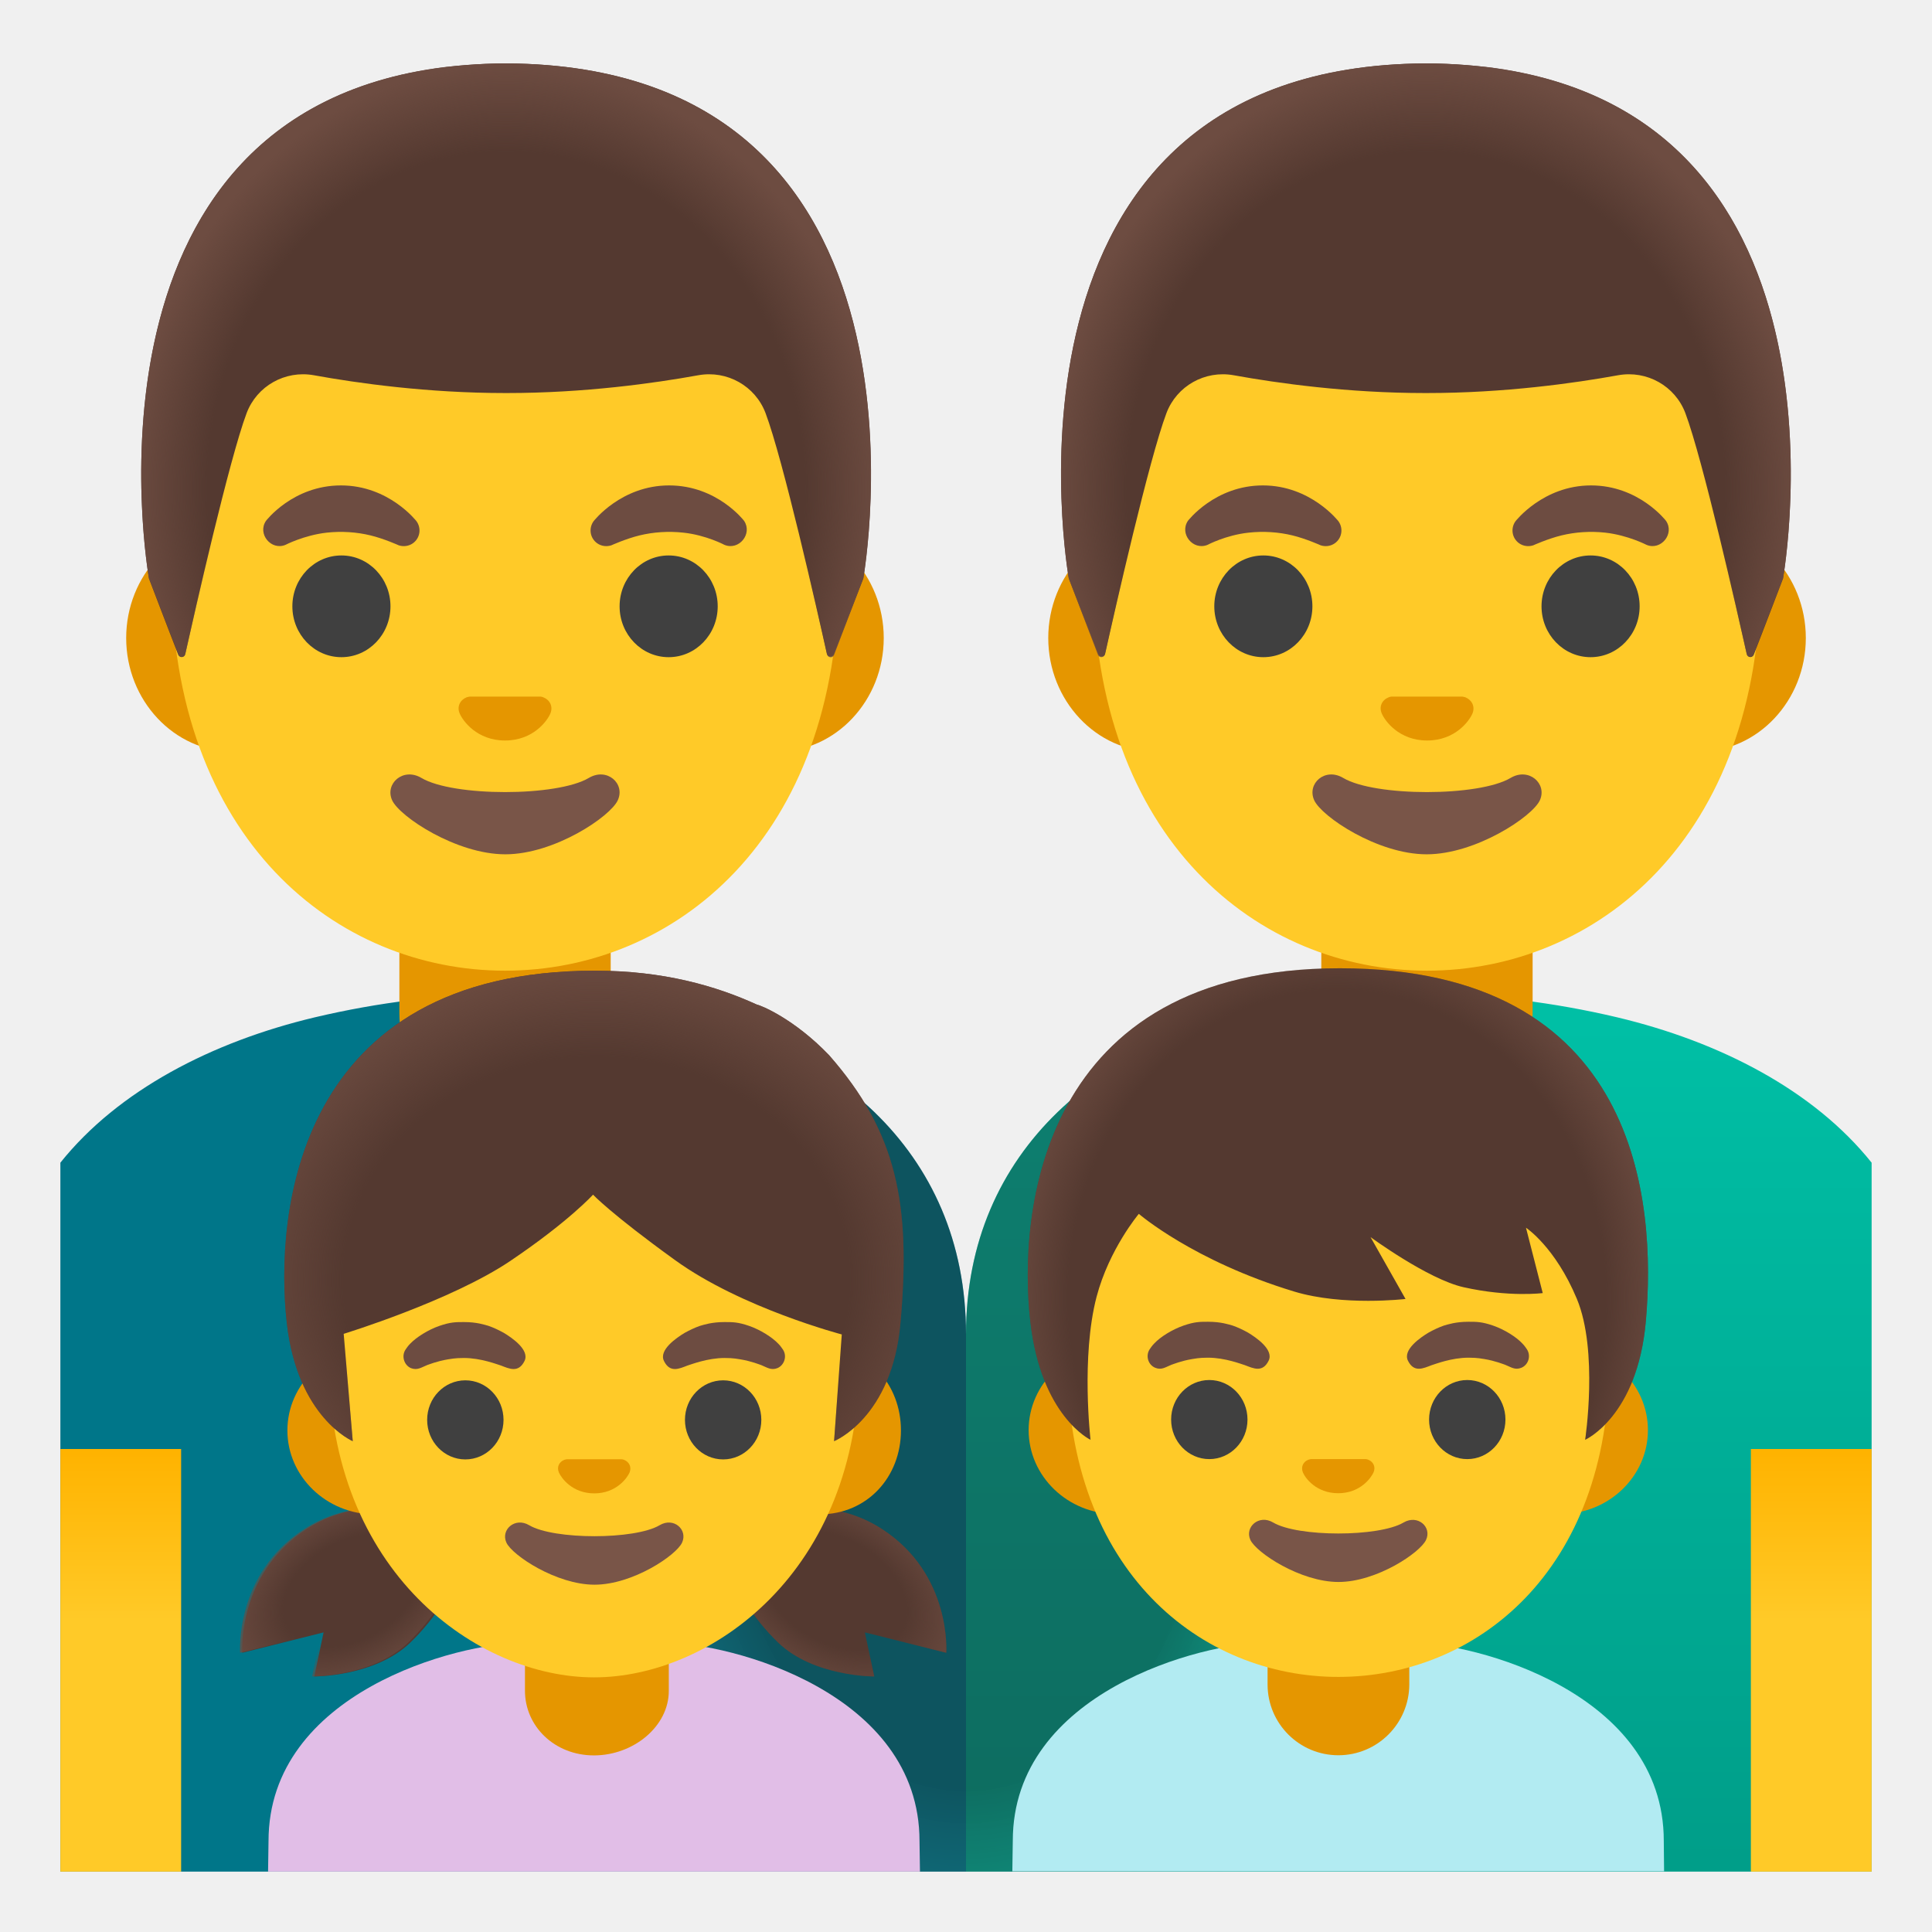
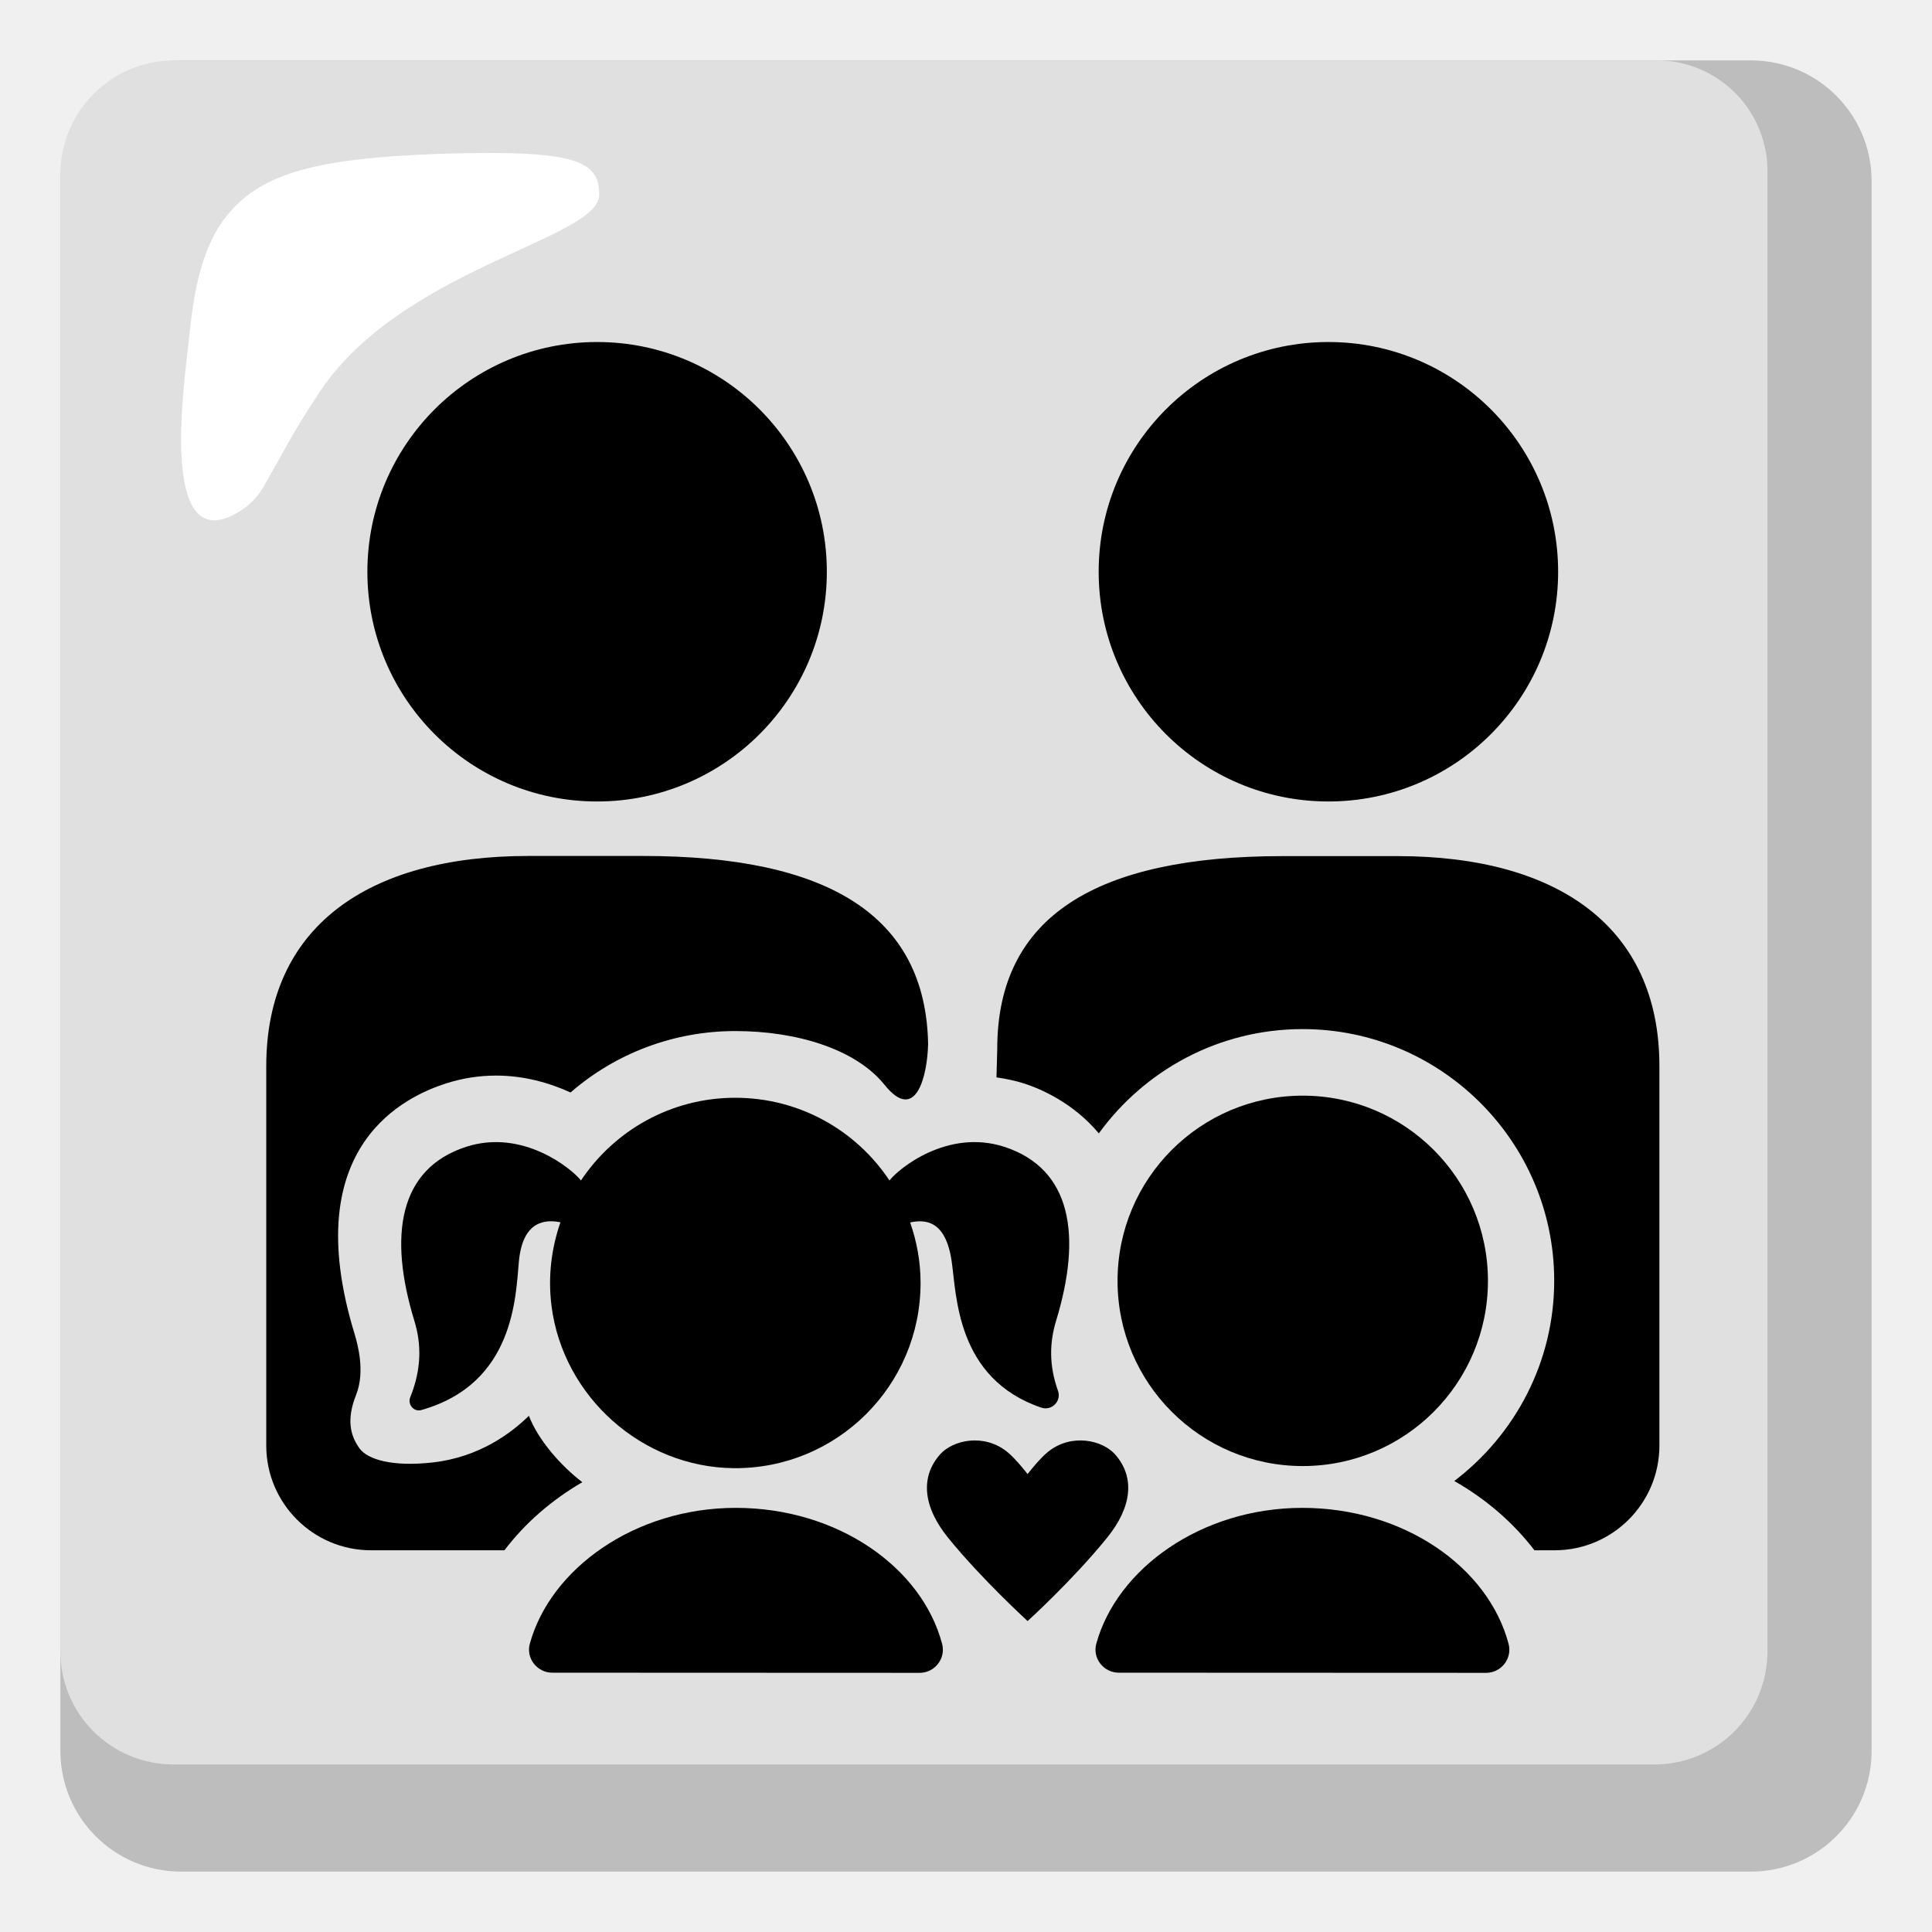
- <svg xmlns="http://www.w3.org/2000/svg" xmlns:xlink="http://www.w3.org/1999/xlink" enable-background="new 0 0 128 128" viewBox="0 0 128 128">
-   <linearGradient id="a" gradientTransform="matrix(-1 0 0 -1 -260 128)" gradientUnits="userSpaceOnUse" x1="-354" x2="-354" y1="4.7" y2="60.23">
-     <stop offset="0" stop-color="#009e89" />
-     <stop offset="1" stop-color="#00bfa5" />
-   </linearGradient>
-   <linearGradient id="b">
-     <stop offset=".604" stop-color="#ffca28" />
-     <stop offset="1" stop-color="#ffb300" />
-   </linearGradient>
-   <linearGradient id="c" gradientTransform="matrix(1 0 0 -1 0 128)" gradientUnits="userSpaceOnUse" x1="120" x2="120" xlink:href="#b" y1="3.51" y2="31.75" />
-   <linearGradient id="d">
-     <stop offset=".794" stop-color="#6d4c41" stop-opacity="0" />
-     <stop offset="1" stop-color="#6d4c41" />
-   </linearGradient>
-   <radialGradient id="e" cx="-354.47" cy="95.61" gradientTransform="matrix(-1 0 0 -1.1282 -260 140.26)" gradientUnits="userSpaceOnUse" r="24.93" xlink:href="#d" />
-   <linearGradient id="f" gradientTransform="matrix(1 0 0 -1 0 128)" gradientUnits="userSpaceOnUse" x1="8" x2="8" xlink:href="#b" y1="3.51" y2="31.75" />
-   <radialGradient id="g" cx="33.53" cy="95.61" gradientTransform="matrix(1 0 0 -1.1282 0 140.26)" gradientUnits="userSpaceOnUse" r="24.93" xlink:href="#d" />
-   <radialGradient id="h" cx="64" cy="33.02" gradientTransform="matrix(1 0 0 -1.4568 0 143.08)" gradientUnits="userSpaceOnUse" r="27.1">
-     <stop offset=".594" stop-color="#212121" />
-     <stop offset="1" stop-color="#616161" stop-opacity=".05" />
-   </radialGradient>
-   <linearGradient id="i">
-     <stop offset=".525" stop-color="#6d4c41" stop-opacity="0" />
-     <stop offset="1" stop-color="#6d4c41" />
-   </linearGradient>
-   <radialGradient id="j" cx="55.27" cy="22.63" gradientTransform="matrix(.8651 .5016 .3314 -.5715 -.04 90.58)" gradientUnits="userSpaceOnUse" r="9.84" xlink:href="#i" />
-   <radialGradient id="k" cx="1274.53" cy="22.63" gradientTransform="matrix(-.8651 .5016 -.3314 -.5715 1133.41 -521.02)" gradientUnits="userSpaceOnUse" r="9.34" xlink:href="#i" />
-   <radialGradient id="l" cx="46.7" cy="43.21" gradientTransform="matrix(1.0432 0 0 -.9174 -9.2 124.43)" gradientUnits="userSpaceOnUse" r="23.47">
-     <stop offset=".685" stop-color="#6d4c41" stop-opacity="0" />
-     <stop offset="1" stop-color="#6d4c41" />
-   </radialGradient>
-   <radialGradient id="m" cx="39.35" cy="33.25" gradientTransform="matrix(0 1.1138 -.9718 0 120.9 42.17)" gradientUnits="userSpaceOnUse" r="23.08" xlink:href="#d" />
-   <path d="m64 88.4v35.6h60v-46.97c-3.84-4.8-10.05-8.01-16.86-9.63-4.15-.98-8.54-1.55-13.06-1.55-1.24 0-2.49.04-3.75.14-1.75.12-3.5.33-5.27.63-11.88 2.05-21.06 9.5-21.06 21.78z" fill="url(#a)" />
-   <path d="m94.54 74.12c3.87 0 7-3.13 7-7v-6.42h-14v6.42c0 3.87 3.14 7 7 7z" fill="#e59600" />
-   <path d="m124 96v1 1 26h-6.04-.96-1v-28z" fill="url(#c)" />
-   <path d="m76.52 34.74h36.05c3.89 0 7.07 3.39 7.07 7.53s-3.18 7.53-7.07 7.53h-36.05c-3.89 0-7.07-3.39-7.07-7.53s3.18-7.53 7.07-7.53z" fill="#e59600" />
-   <path d="m94.54 8.11c11.48 0 22.11 12.28 22.11 29.94 0 17.57-10.95 26.26-22.11 26.26s-22.11-8.69-22.11-26.26c0-17.66 10.63-29.94 22.11-29.94z" fill="#ffca28" />
-   <path d="m88.99 51.54c2.1 1.25 8.99 1.25 11.09 0 1.21-.72 2.44.38 1.94 1.48-.49 1.08-4.25 3.58-7.5 3.58s-6.96-2.5-7.45-3.58c-.5-1.1.71-2.2 1.92-1.48z" fill="#795548" />
-   <path d="m92 46.2c.07-.03.14-.05.21-.05h4.67c.07.01.14.03.21.05.42.17.66.61.46 1.08s-1.13 1.78-3 1.78-2.8-1.31-3-1.78c-.21-.47.02-.91.45-1.08z" fill="#e59600" />
-   <ellipse cx="105.38" cy="40.17" fill="#404040" rx="3.25" ry="3.37" />
-   <ellipse cx="83.7" cy="40.17" fill="#404040" rx="3.25" ry="3.37" />
-   <path d="m110.38 34.51s-1.79-2.35-4.97-2.35-5.01 2.38-5.01 2.38c-.33.47-.23 1.11.24 1.45.28.2.63.24.94.14 0 0 .97-.44 1.88-.66s1.91-.29 2.9-.18c1.5.17 2.73.81 2.73.81.95.39 1.87-.73 1.29-1.59z" fill="#6d4c41" />
-   <path d="m78.7 34.51s1.79-2.35 4.97-2.35 5.01 2.38 5.01 2.38c.33.47.23 1.11-.24 1.45-.28.2-.63.24-.94.14 0 0-.97-.44-1.88-.66s-1.91-.29-2.9-.18c-1.5.16-2.72.81-2.72.81-.96.39-1.87-.73-1.3-1.59z" fill="#6d4c41" />
-   <path d="m94.46 4.2h.01s.01 0 .01 0c29.74.16 23.65 34.13 23.65 34.13s-1.33 3.5-1.94 5.05c-.09.22-.41.2-.46-.04-.64-2.84-2.92-12.91-4.07-15.97-.68-1.8-2.55-2.85-4.45-2.51-2.92.53-7.56 1.18-12.68 1.18-.02 0-.04 0-.06 0s-.04 0-.06 0c-5.12 0-9.76-.65-12.68-1.18-1.9-.34-3.77.71-4.45 2.51-1.15 3.05-3.42 13.06-4.06 15.94-.05.24-.38.26-.46.03l-1.95-5.02c0 .01-6.09-33.96 23.65-34.12z" fill="#543930" />
-   <path d="m70.81 38.33s-6.09-33.97 23.65-34.13h.01.01c.46 0 .92.01 1.36.03.89.04 1.74.11 2.56.2h.03c.06.01.11.02.17.02 25.04 3.15 19.53 33.87 19.53 33.87l-1.95 5.03c-.09.22-.41.2-.46-.03-.64-2.87-2.92-12.9-4.07-15.95-.68-1.8-2.55-2.85-4.45-2.51-2.92.53-7.56 1.18-12.68 1.18-.02 0-.04 0-.06 0s-.04 0-.06 0c-5.12 0-9.76-.65-12.68-1.18-1.9-.34-3.77.71-4.45 2.51-1.15 3.07-3.44 13.15-4.07 15.98-.05.23-.37.26-.46.03-.59-1.54-1.93-5.05-1.93-5.05z" fill="url(#e)" />
-   <path d="m64 88.4v35.6h-60v-46.97c3.84-4.8 10.05-8.01 16.86-9.63 4.15-.98 8.54-1.55 13.06-1.55 1.24 0 2.49.04 3.75.14 1.75.12 3.5.33 5.27.63 11.88 2.05 21.06 9.5 21.06 21.78z" fill="#007689" />
-   <path d="m33.46 74.12c-3.87 0-7-3.13-7-7v-6.42h14v6.42c0 3.87-3.14 7-7 7z" fill="#e59600" />
-   <path d="m4 96v1 1 26h6.04.96 1v-28z" fill="url(#f)" />
-   <path d="m51.48 34.74h-36.05c-3.89 0-7.07 3.39-7.07 7.53s3.18 7.53 7.07 7.53h36.05c3.89 0 7.07-3.39 7.07-7.53s-3.18-7.53-7.07-7.53z" fill="#e59600" />
-   <path d="m33.46 8.11c-11.48 0-22.11 12.28-22.11 29.94 0 17.57 10.95 26.26 22.11 26.26s22.11-8.69 22.11-26.26c0-17.66-10.63-29.94-22.11-29.94z" fill="#ffca28" />
-   <path d="m39.01 51.54c-2.1 1.25-8.99 1.25-11.09 0-1.21-.72-2.44.38-1.94 1.48.49 1.08 4.25 3.58 7.5 3.58s6.96-2.5 7.45-3.58c.51-1.1-.71-2.2-1.92-1.48z" fill="#795548" />
-   <path d="m36 46.2c-.07-.03-.14-.05-.21-.05h-4.67c-.07.01-.14.03-.21.05-.42.17-.66.61-.45 1.08.2.47 1.13 1.78 3 1.78s2.8-1.31 3-1.78-.03-.91-.46-1.08z" fill="#e59600" />
-   <ellipse cx="22.62" cy="40.17" fill="#404040" rx="3.25" ry="3.37" />
-   <ellipse cx="44.3" cy="40.17" fill="#404040" rx="3.25" ry="3.37" />
-   <path d="m17.62 34.51s1.78-2.35 4.97-2.35 5.01 2.38 5.01 2.38c.33.47.23 1.11-.24 1.45-.28.2-.63.24-.94.14 0 0-.97-.44-1.88-.66s-1.91-.29-2.9-.18c-1.5.17-2.73.81-2.73.81-.95.39-1.87-.73-1.29-1.59z" fill="#6d4c41" />
-   <path d="m49.3 34.51s-1.78-2.35-4.97-2.35-5.01 2.38-5.01 2.38c-.33.47-.23 1.11.24 1.45.28.2.63.24.94.14 0 0 .97-.44 1.88-.66s1.91-.29 2.9-.18c1.5.16 2.72.81 2.72.81.96.39 1.87-.73 1.3-1.59z" fill="#6d4c41" />
-   <path d="m33.54 4.2h-.01s-.01 0-.01 0c-29.74.16-23.65 34.13-23.65 34.13s1.33 3.5 1.94 5.05c.09.22.41.2.46-.04.64-2.84 2.92-12.91 4.07-15.97.68-1.8 2.55-2.85 4.45-2.51 2.91.53 7.56 1.18 12.68 1.18h.06s.04 0 .06 0c5.12 0 9.76-.65 12.68-1.18 1.9-.34 3.77.71 4.45 2.51 1.15 3.05 3.42 13.06 4.06 15.94.05.24.38.26.47.03l1.95-5.02c-.01.01 6.08-33.96-23.66-34.12z" fill="#543930" />
-   <path d="m57.19 38.33s6.09-33.97-23.65-34.13h-.01-.01c-.46 0-.92.01-1.36.03-.89.04-1.74.11-2.56.2-.01 0-.02 0-.02 0-.06.01-.11.02-.17.02-25.05 3.16-19.54 33.88-19.54 33.88l1.95 5.03c.09.22.41.2.46-.03.64-2.87 2.92-12.9 4.07-15.95.68-1.8 2.55-2.85 4.45-2.51 2.91.53 7.56 1.18 12.68 1.18h.06s.04 0 .06 0c5.12 0 9.76-.65 12.68-1.18 1.9-.34 3.77.71 4.45 2.51 1.15 3.07 3.44 13.15 4.07 15.98.05.23.37.26.46.03.59-1.55 1.93-5.06 1.93-5.06z" fill="url(#g)" />
-   <path d="m91 65.95v58.05h-54v-58.02c.22 0 .45.01.67.01 1.75.12 3.5.33 5.27.63 11.88 2.05 21.06 9.5 21.06 21.78 0-12.19 9.05-19.62 20.8-21.73.1-.02.2-.03.3-.05.49-.08.98-.16 1.47-.23s.98-.14 1.47-.19c.49-.06.98-.11 1.47-.15.03 0 .06 0 .09-.01.46-.03.93-.06 1.4-.09z" fill="url(#h)" opacity=".4" />
-   <path d="m60.92 121.98c0-9.84-12.51-13.14-16.87-13.14h-9.38c-4.35 0-16.88 3.3-16.88 13.14 0 0-.01.79-.03 2.02h1.02.98 39.19.98 1.02c-.02-1.02-.03-2.02-.03-2.02z" fill="#e1bee7" />
-   <path d="m39.35 116.3c-2.6 0-4.57-1.92-4.57-4.29v-2.38h9.53v2.38c.01 2.37-2.35 4.29-4.96 4.29z" fill="#e59600" />
-   <path d="m20.82 111.07.62-2.92-5.39 1.35s-.38-5.2 4.26-8.2c5.09-3.29 10.94.22 10.94.22s-.58 3.93-4.06 7.3c-2.35 2.27-6.37 2.25-6.37 2.25z" fill="#543930" />
-   <path d="m57.92 111.07-.62-2.92 5.39 1.35s.38-5.2-4.26-8.2c-5.09-3.29-10.94.22-10.94.22s.58 3.93 4.06 7.3c2.35 2.27 6.37 2.25 6.37 2.25z" fill="#543930" />
-   <path d="m57.92 111.07-.62-2.92 5.39 1.35s.38-5.2-4.26-8.2c-5.09-3.29-10.94.22-10.94.22s.58 3.93 4.06 7.3c2.35 2.27 6.37 2.25 6.37 2.25z" fill="url(#j)" />
-   <path d="m20.68 111.07.62-2.92-5.39 1.35s-.38-5.2 4.26-8.2c5.09-3.29 10.94.22 10.94.22s-.58 3.93-4.06 7.3c-2.35 2.27-6.37 2.25-6.37 2.25z" fill="url(#k)" />
-   <path d="m54.31 89.21h-3.97-21.54-3.98c-3.18 0-5.78 2.5-5.78 5.56s2.6 5.56 5.78 5.56h3.98 21.53 3.97c3.18 0 5.39-2.5 5.39-5.56s-2.2-5.56-5.38-5.56z" fill="#e59600" />
-   <path d="m39.36 66.27c-9.33 0-17.57 9.8-17.57 23.9 0 14.02 9.87 20.96 17.57 20.96s17.57-6.93 17.57-20.96c0-14.11-8.25-23.9-17.57-23.9z" fill="#ffca28" />
-   <path d="m43.7 101.05c-1.64.97-7 .97-8.64 0-.94-.56-1.9.3-1.51 1.15.38.84 3.31 2.79 5.84 2.79s5.42-1.95 5.8-2.79c.39-.85-.55-1.71-1.49-1.15z" fill="#795548" />
-   <path d="m41.35 96.72c-.05-.02-.11-.04-.17-.04h-3.63c-.06.01-.11.02-.17.04-.33.13-.51.47-.35.84.16.36.88 1.38 2.34 1.38s2.18-1.02 2.34-1.38c.15-.37-.03-.71-.36-.84z" fill="#e59600" />
-   <ellipse cx="30.83" cy="94.07" fill="#404040" rx="2.53" ry="2.62" />
-   <ellipse cx="47.91" cy="94.07" fill="#404040" rx="2.53" ry="2.62" />
-   <path d="m26.87 89.41c.1-.13.13-.21.31-.39.4-.42 1.18-.92 1.94-1.18.73-.25 1.07-.25 1.62-.25.85 0 1.37.18 1.62.25.35.12.68.28 1.01.46.55.33 1.74 1.14 1.38 1.87-.4.81-1.01.51-1.56.3-.24-.07-1.32-.5-2.46-.5-.62 0-.88.07-1.05.09-.73.12-1.28.35-1.38.38-.38.15-.65.37-1.08.2-.45-.2-.64-.8-.35-1.23z" fill="#6d4c41" />
-   <path d="m51.87 89.41c-.1-.13-.13-.21-.31-.39-.4-.42-1.18-.92-1.94-1.18-.73-.25-1.07-.25-1.62-.25-.85 0-1.37.18-1.62.25-.35.12-.68.28-1.01.46-.55.33-1.74 1.14-1.38 1.87.4.81 1.01.51 1.56.3.24-.07 1.32-.5 2.46-.5.62 0 .88.07 1.04.09.73.12 1.28.35 1.38.38.38.15.65.37 1.08.2.46-.2.65-.8.36-1.23z" fill="#6d4c41" />
-   <path d="m54.93 69.91c-2.33-2.43-4.56-3.32-4.78-3.35-2.71-1.24-6.2-2.25-10.72-2.25-19.88 0-21.23 16.2-20.43 23.33.7 6.29 4.37 7.84 4.37 7.84l-.6-7.11s7.11-2.18 11.04-4.83c3.87-2.61 5.48-4.39 5.48-4.39s1.2 1.28 5.44 4.34c4.4 3.18 11.04 4.92 11.04 4.92l-.51 7.07s3.85-1.54 4.4-7.84c.7-7.89-.24-12.61-4.73-17.73z" fill="#543930" />
-   <path d="m54.93 69.91c-2.33-2.43-4.56-3.32-4.78-3.35-2.71-1.24-6.2-2.25-10.72-2.25-19.88 0-21.23 16.2-20.43 23.33.7 6.29 4.37 7.84 4.37 7.84l-.6-7.11s7.11-2.18 11.04-4.83c3.87-2.61 5.48-4.39 5.48-4.39s1.2 1.28 5.44 4.34c4.4 3.18 11.04 4.92 11.04 4.92l-.51 7.07s3.85-1.54 4.4-7.84c.7-7.89-.24-12.61-4.73-17.73z" fill="url(#l)" />
-   <path d="m110.23 121.96c0-9.84-12.51-13.14-16.87-13.14h-9.38c-4.35 0-16.88 3.3-16.88 13.14 0 0-.01.79-.03 2.02h1.02.97 39.19.98 1.02c-.01-1.01-.02-2.02-.02-2.02z" fill="#b2ebf2" />
-   <path d="m88.67 116.29c-2.59 0-4.69-2.1-4.69-4.69v-3.6h9.39v3.6c-.01 2.59-2.11 4.69-4.7 4.69z" fill="#e59600" />
-   <path d="m103.4 89.19h-3.97-21.53-3.97c-3.18 0-5.78 2.5-5.78 5.56s2.6 5.56 5.78 5.56h3.97 21.53 3.97c3.18 0 5.78-2.5 5.78-5.56s-2.6-5.56-5.78-5.56z" fill="#e59600" />
-   <path d="m88.67 66.25c-9.33 0-17.96 9.8-17.96 23.89 0 14.02 8.9 20.96 17.96 20.96s17.96-6.93 17.96-20.96c0-14.09-8.64-23.89-17.96-23.89z" fill="#ffca28" />
-   <path d="m92.99 100.87c-1.64.97-7 .97-8.64 0-.94-.56-1.9.3-1.51 1.15.38.84 3.31 2.79 5.84 2.79s5.42-1.95 5.8-2.79c.4-.85-.55-1.7-1.49-1.15z" fill="#795548" />
-   <path d="m90.65 96.71c-.05-.02-.11-.04-.17-.04h-3.63c-.06.01-.11.02-.17.04-.33.13-.51.47-.36.84s.88 1.38 2.34 1.38 2.18-1.02 2.34-1.38c.16-.37-.02-.71-.35-.84z" fill="#e59600" />
-   <ellipse cx="80.12" cy="94.05" fill="#404040" rx="2.53" ry="2.62" />
-   <ellipse cx="97.21" cy="94.05" fill="#404040" rx="2.53" ry="2.62" />
-   <path d="m76.17 89.39c.1-.13.13-.21.31-.39.39-.42 1.18-.92 1.94-1.18.73-.25 1.07-.25 1.62-.25.85 0 1.37.18 1.62.25.35.12.68.28 1.01.46.55.33 1.74 1.14 1.38 1.87-.4.81-1.01.51-1.56.3-.24-.07-1.32-.5-2.46-.5-.62 0-.88.07-1.04.09-.73.12-1.28.35-1.38.38-.38.15-.65.37-1.07.2-.47-.19-.66-.79-.37-1.23z" fill="#6d4c41" />
-   <path d="m101.16 89.39c-.1-.13-.13-.21-.31-.39-.39-.42-1.18-.92-1.94-1.18-.73-.25-1.07-.25-1.62-.25-.85 0-1.37.18-1.62.25-.35.12-.68.28-1.01.46-.55.33-1.74 1.14-1.38 1.87.4.81 1.01.51 1.56.3.24-.07 1.32-.5 2.46-.5.62 0 .88.07 1.04.09.73.12 1.28.35 1.38.38.38.15.65.37 1.07.2.47-.19.66-.79.37-1.23z" fill="#6d4c41" />
-   <path d="m88.77 64.15c-19.93 0-21.32 16.28-20.51 23.4.71 6.29 3.99 7.84 3.99 7.84s-.64-5.49.4-9.47c.83-3.16 2.8-5.5 2.8-5.5s3.6 3.12 10.3 5.15c3.23.98 7.37.49 7.37.49l-2.32-4.1s3.8 2.79 6.16 3.32c3.03.68 5.25.39 5.25.39l-1.11-4.33s1.93 1.26 3.37 4.71.55 9.34.55 9.34 3.46-1.54 4.02-7.84c.7-7.9-.42-23.4-20.27-23.4z" fill="#543930" />
-   <path d="m88.77 64.15c-19.93 0-21.32 16.28-20.51 23.4.71 6.29 3.99 7.84 3.99 7.84s-.64-5.49.4-9.47c.83-3.16 2.8-5.5 2.8-5.5s3.6 3.12 10.3 5.15c3.23.98 7.37.49 7.37.49l-2.32-4.1s3.8 2.79 6.16 3.32c3.03.68 5.25.39 5.25.39l-1.11-4.33s1.93 1.26 3.37 4.71.55 9.34.55 9.34 3.46-1.54 4.02-7.84c.7-7.9-.42-23.4-20.27-23.4z" fill="url(#m)" />
+ <svg xmlns="http://www.w3.org/2000/svg" enable-background="new 0 0 128 128" viewBox="0 0 128 128">
+   <path d="m116 4h-104c-4.42 0-8 3.58-8 8v104c0 4.42 3.58 8 8 8h104c4.42 0 8-3.58 8-8v-104c0-4.42-3.58-8-8-8z" fill="#bdbdbd" />
+   <path d="m109.7 4h-98.2c-4.13.03-7.47 3.37-7.5 7.5v97.9c-.01 4.14 3.34 7.49 7.48 7.5h.02 98.1c4.14.01 7.49-3.34 7.5-7.48 0-.01 0-.01 0-.02v-97.9c.09-4.05-3.13-7.41-7.18-7.5-.07 0-.15 0-.22 0z" fill="#e0e0e0" />
+   <path d="m39.7 12.9c0-2.3-1.6-3-10.8-2.7-7.7.3-11.5 1.2-13.8 4-1.9 2.3-2.3 5.6-2.6 8.4-.2 2.2-2.2 14.9 3.5 11.2.68-.45 1.23-1.07 1.6-1.8 1.2-2.1 1.9-3.5 3.3-5.6 5.3-8.6 18.8-10.5 18.8-13.5z" fill="#fff" />
+   <path d="m38.58 98.2c-1.42-1.09-2.91-2.77-3.54-4.4-1.16 1.14-3.28 2.74-6.36 3.09-2.65.3-4.32-.18-4.86-.93-.65-.89-.85-1.98-.23-3.54.63-1.57.08-3.44-.1-4.05-3.86-12.62 3.58-15.78 6.03-16.58 1.08-.35 2.21-.53 3.34-.53 1.82 0 3.5.46 4.94 1.12 2.99-2.6 6.85-4.07 10.91-4.07 4.07 0 7.99 1.19 9.9 3.57 2.06 2.56 2.83-.57 2.88-2.71-.16-8.57-6.71-12.46-18.89-12.46h-7.61c-10.64 0-17.35 4.71-17.35 13.93v25.13c0 3.83 3.11 6.94 6.94 6.94h8.84c1.35-1.78 3.11-3.32 5.16-4.51z" />
+   <circle cx="39.56" cy="37.88" r="15.22" />
+   <path d="m92.59 56.72h-7.61c-12.33 0-18.91 3.98-18.91 12.77l-.05 1.89c.64.09 1.26.22 1.88.42 1.09.36 3.22 1.28 4.9 3.29 3.03-4.18 7.95-6.91 13.5-6.91 9.19 0 16.67 7.48 16.67 16.67 0 5.41-2.61 10.22-6.62 13.27 2.11 1.2 3.92 2.77 5.31 4.59h1.34c3.83 0 6.94-3.11 6.94-6.94v-25.12c.01-9.22-6.71-13.93-17.35-13.93z" />
+   <circle cx="88.01" cy="37.88" r="15.22" />
+   <circle cx="86.31" cy="84.86" r="12.27" />
+   <path d="m74.12 110.82c-1 0-1.75-.95-1.49-1.91 1.36-4.97 6.95-9.01 13.65-9.01 6.73 0 12.33 3.93 13.67 9.02.25.96-.49 1.91-1.49 1.91z" />
+   <path d="m36.59 110.82c-1 0-1.75-.95-1.49-1.91 1.36-4.97 6.95-9.01 13.65-9.01 6.73 0 12.33 3.93 13.67 9.02.25.96-.49 1.91-1.49 1.91z" />
+   <path d="m69.97 87.5c1.72-5.63 1.04-10.06-3.43-11.52-3.77-1.22-7.02 1.46-7.61 2.23-2.2-3.31-5.95-5.48-10.22-5.48s-8.02 2.18-10.22 5.48c-.59-.76-3.84-3.45-7.61-2.23-4.47 1.45-5.15 5.89-3.43 11.52.48 1.56.48 3.21-.27 5.07-.19.48.24.99.73.85 6.2-1.75 6.25-7.56 6.47-9.87.26-2.69 1.76-2.77 2.75-2.57-.59 1.71-.84 3.58-.59 5.55.77 6.01 6 10.68 12.07 10.74 6.83.06 12.38-5.46 12.38-12.27 0-1.41-.25-2.75-.69-4.01.99-.21 2.35-.16 2.75 2.57.33 2.22.29 7.78 5.94 9.7.68.23 1.34-.42 1.11-1.1-.61-1.7-.57-3.21-.13-4.66z" />
+   <path d="m73.88 96.36c-.84-.95-2.9-1.42-4.45-.17-.58.47-1.35 1.47-1.35 1.47s-.77-1-1.35-1.47c-1.55-1.25-3.61-.78-4.45.17-1.33 1.51-1.12 3.49.55 5.54 2.29 2.81 5.25 5.49 5.25 5.5 0 0 2.96-2.68 5.25-5.5 1.67-2.05 1.88-4.03.55-5.54z" />
</svg>
